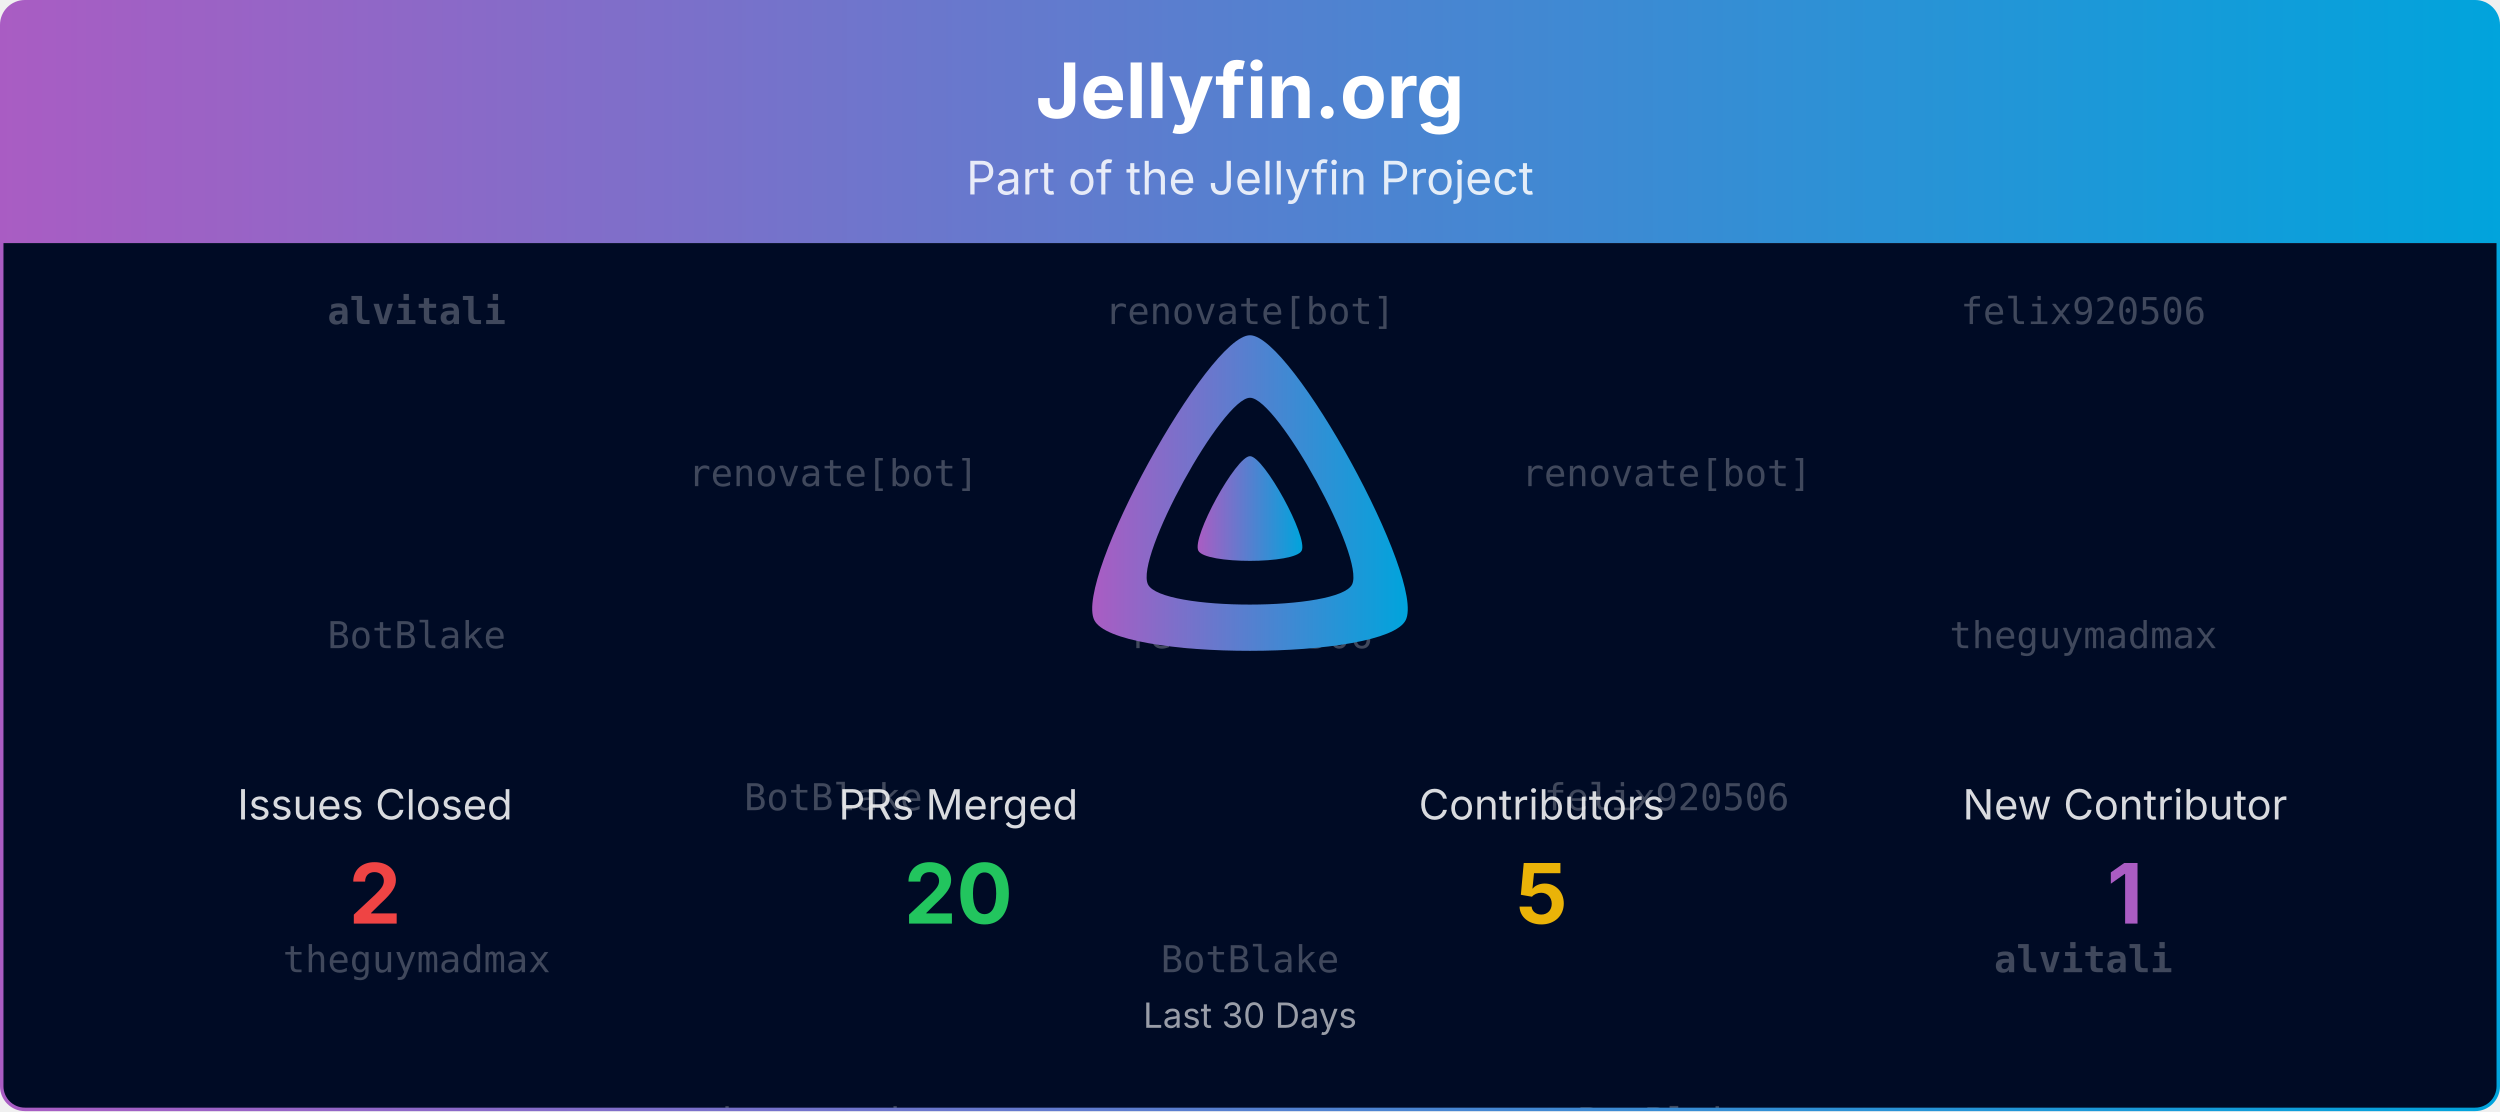
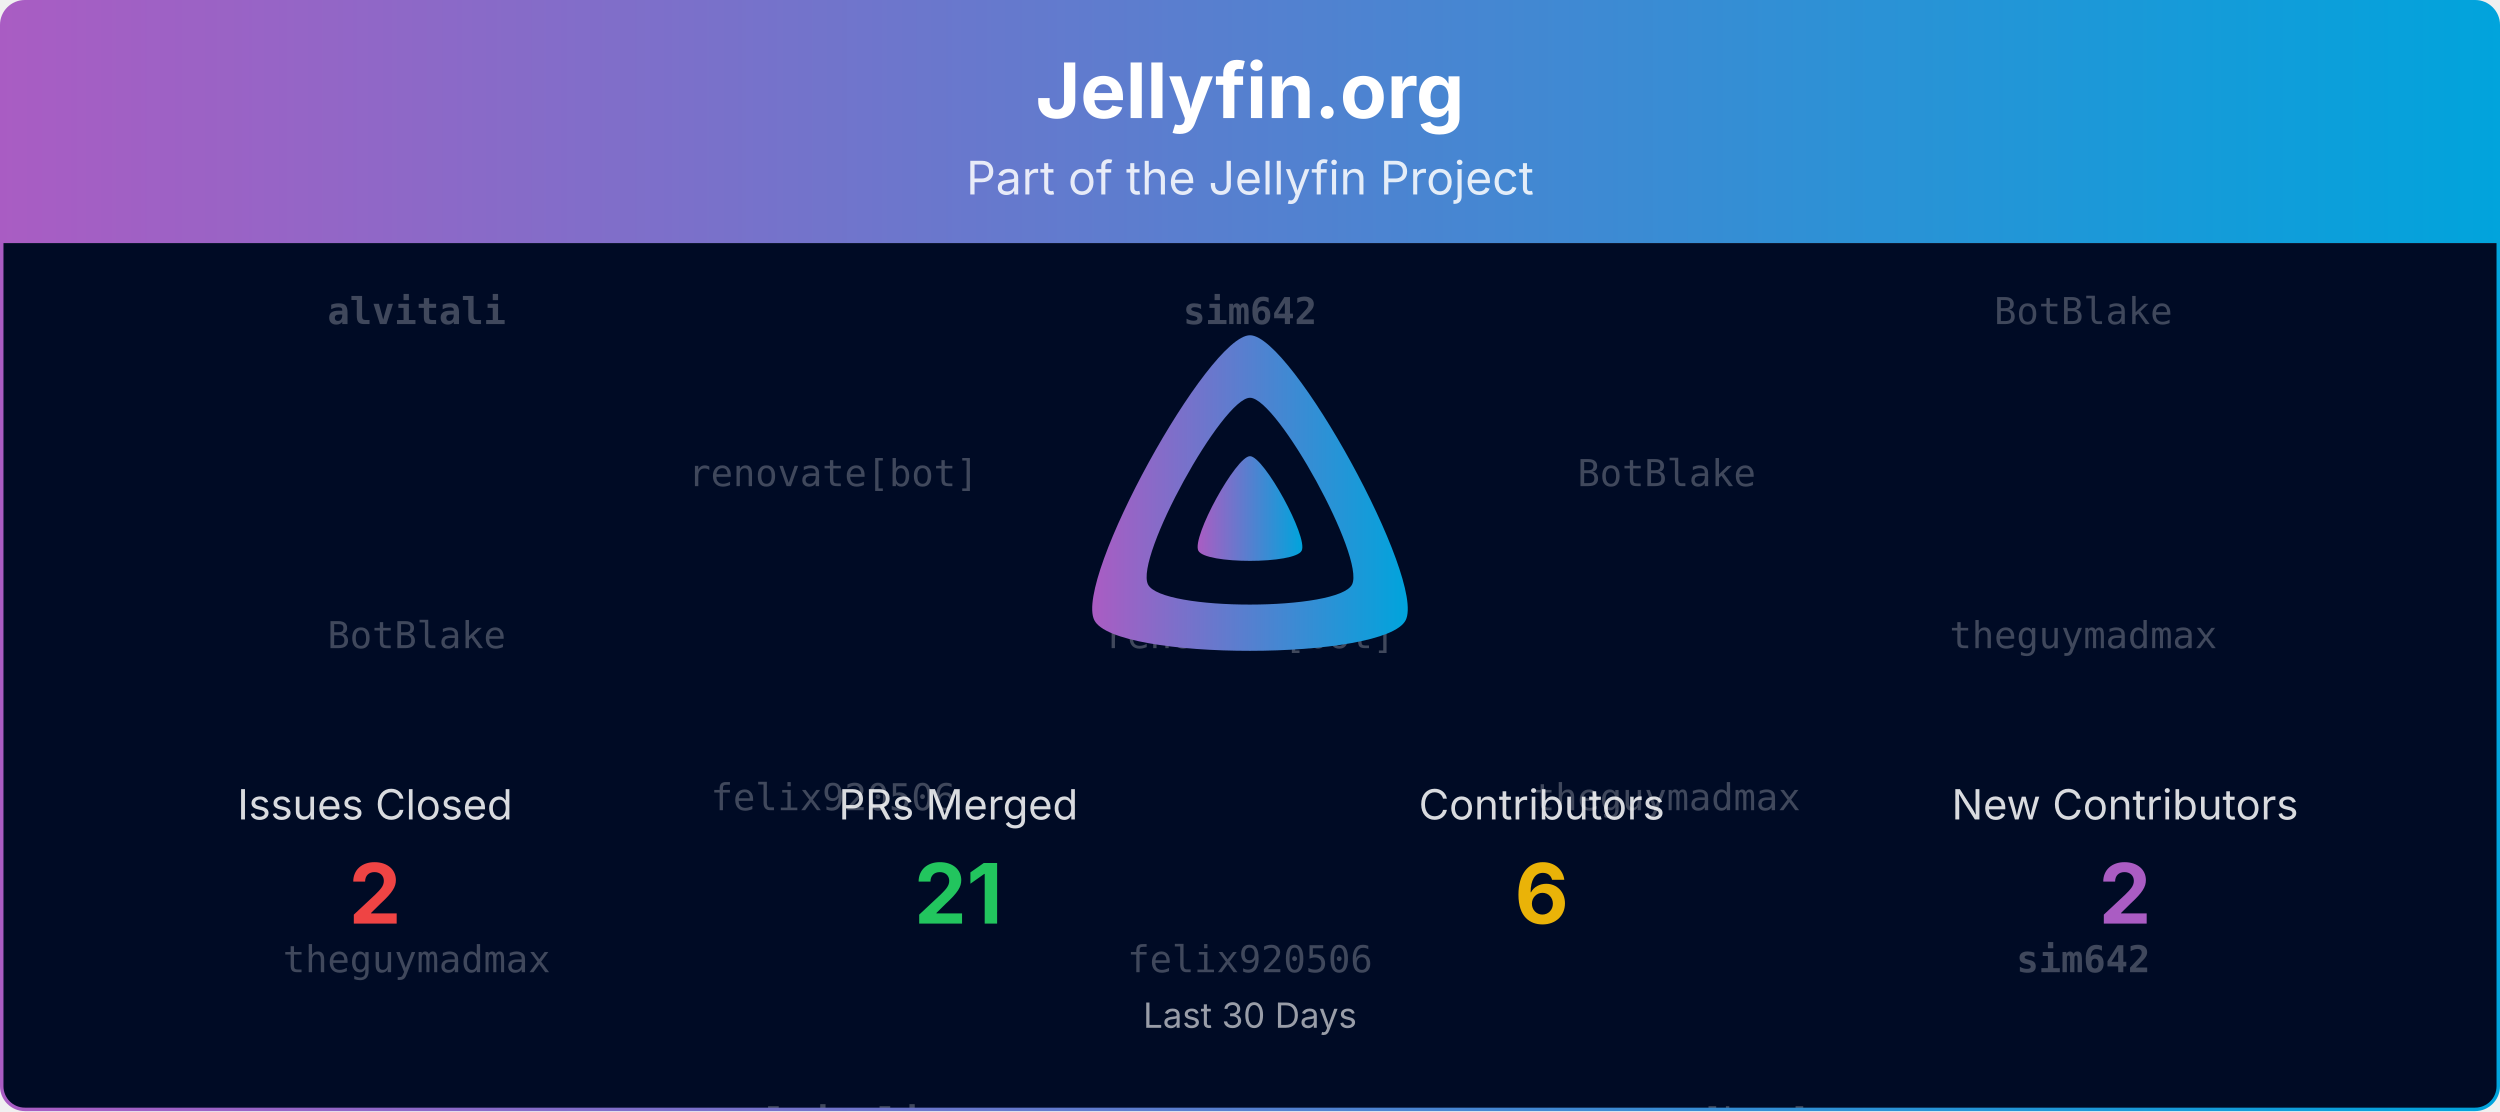
<svg xmlns="http://www.w3.org/2000/svg" viewBox="0 0 1080 480" width="100%" role="img" aria-label="Jellyfin.org">
  <defs>
    <linearGradient id="banner-jellyfin.org-grad" x1="0" y1="0" x2="1" y2="0">
      <stop offset="0%" stop-color="#AA5CC3" />
      <stop offset="100%" stop-color="#00A4DC" />
    </linearGradient>
    <clipPath id="banner-jellyfin.org-grad-clip">
      <rect x="0.75" y="0.75" width="1078.5" height="478.5" rx="10" ry="10" />
    </clipPath>
  </defs>
  <defs>
    <clipPath id="banner-jellyfin.org-grad-rain-clip">
      <rect x="0.75" y="105" width="1078.5" height="374.25" />
    </clipPath>
  </defs>
  <g clip-path="url(#banner-jellyfin.org-grad-clip)">
    <path d="M0.75,10.75 A10.0,10.0 0 0 1 10.75,0.75 L1069.25,0.75 A10.0,10.0 0 0 1 1079.25,10.75 L1079.25,105.00 L0.75,105.00 Z" fill="url(#banner-jellyfin.org-grad)" />
    <text x="540.0" y="51" text-anchor="middle" font-size="33" font-weight="700" font-family="Plus Jakarta Sans, system-ui, -apple-system, Segoe UI, sans-serif" fill="#ffffff">Jellyfin.org</text>
    <text x="540.0" y="84" text-anchor="middle" font-size="20" font-family="Plus Jakarta Sans, system-ui, -apple-system, Segoe UI, sans-serif" fill="#ffffff" opacity="0.85">Part of the Jellyfin Project</text>
    <rect x="0.75" y="105" width="1078.5" height="374.25" fill="#000b25" />
    <g opacity="0.25" clip-path="url(#banner-jellyfin.org-grad-rain-clip)" font-family="ui-monospace, SFMono-Regular, Menlo, Consolas, monospace" font-size="16" fill="#ffffff" text-anchor="middle">
      <g transform="translate(180.00,105)">
        <g>
          <animateTransform attributeName="transform" type="translate" values="0,-420;0,0" dur="10.00s" begin="-0.00s" repeatCount="indefinite" />
          <text y="35.0" font-weight="700">alvitali</text>
          <text y="175.0">BotBlake</text>
          <text y="315.0">theguymadmax</text>
          <text y="455.0" font-weight="700">alvitali</text>
          <text y="595.0">BotBlake</text>
          <text y="735.0">theguymadmax</text>
        </g>
      </g>
      <g transform="translate(540.00,105)">
        <g>
          <animateTransform attributeName="transform" type="translate" values="0,-420;0,0" dur="10.00s" begin="-1.91s" repeatCount="indefinite" />
-           <text y="35.0">renovate[bot]</text>
-           <text y="175.0">felix920506</text>
-           <text y="315.0">BotBlake</text>
-           <text y="455.0">renovate[bot]</text>
-           <text y="595.0">felix920506</text>
-           <text y="735.0">BotBlake</text>
+           <text y="35.0" font-weight="700">sim642</text>
+           <text y="175.0">renovate[bot]</text>
+           <text y="315.0">felix920506</text>
+           <text y="455.0" font-weight="700">sim642</text>
+           <text y="595.0">renovate[bot]</text>
+           <text y="735.0">felix920506</text>
        </g>
      </g>
      <g transform="translate(900.00,105)">
        <g>
          <animateTransform attributeName="transform" type="translate" values="0,-420;0,0" dur="10.00s" begin="-3.82s" repeatCount="indefinite" />
-           <text y="35.0">felix920506</text>
+           <text y="35.0">BotBlake</text>
          <text y="175.0">theguymadmax</text>
-           <text y="315.0" font-weight="700">alvitali</text>
-           <text y="455.0">felix920506</text>
+           <text y="315.0" font-weight="700">sim642</text>
+           <text y="455.0">BotBlake</text>
          <text y="595.0">theguymadmax</text>
-           <text y="735.0" font-weight="700">alvitali</text>
+           <text y="735.0" font-weight="700">sim642</text>
        </g>
      </g>
      <g transform="translate(360.00,105)">
        <g>
          <animateTransform attributeName="transform" type="translate" values="0,-420;0,0" dur="10.00s" begin="-5.73s" repeatCount="indefinite" />
          <text y="105.0">renovate[bot]</text>
-           <text y="245.0">BotBlake</text>
-           <text y="385.0">theguymadmax</text>
+           <text y="245.0">felix920506</text>
+           <text y="385.0" font-weight="700">alvitali</text>
          <text y="525.0">renovate[bot]</text>
-           <text y="665.0">BotBlake</text>
-           <text y="805.0">theguymadmax</text>
+           <text y="665.0">felix920506</text>
+           <text y="805.0" font-weight="700">alvitali</text>
        </g>
      </g>
      <g transform="translate(720.00,105)">
        <g>
          <animateTransform attributeName="transform" type="translate" values="0,-420;0,0" dur="10.00s" begin="-7.64s" repeatCount="indefinite" />
-           <text y="105.0">renovate[bot]</text>
-           <text y="245.0">felix920506</text>
-           <text y="385.0">BotBlake</text>
-           <text y="525.0">renovate[bot]</text>
-           <text y="665.0">felix920506</text>
-           <text y="805.0">BotBlake</text>
+           <text y="105.0">BotBlake</text>
+           <text y="245.0">theguymadmax</text>
+           <text y="385.0">renovate[bot]</text>
+           <text y="525.0">BotBlake</text>
+           <text y="665.0">theguymadmax</text>
+           <text y="805.0">renovate[bot]</text>
        </g>
      </g>
    </g>
    <g transform="translate(465.00,138.00) scale(0.29297)">
      <path fill="url(#banner-jellyfin.org-grad)" fill-rule="evenodd" d="M256,23.3c-61.6,0-259.8,359.4-229.6,420.1s429.3,60,459.2,0S317.6,23.3,256,23.3zM406.5,390.8c-19.6,39.3-281.1,39.8-300.9,0s110.1-275.3,150.4-275.3S426.1,351.4,406.5,390.8z" />
      <path fill="url(#banner-jellyfin.org-grad)" d="M256,201.6c-20.4,0-86.2,119.3-76.2,139.4s142.5,19.9,152.4,0S276.5,201.6,256,201.6z" />
    </g>
    <text x="162.0" y="354.0" text-anchor="middle" font-size="18" font-family="Plus Jakarta Sans, system-ui, -apple-system, Segoe UI, sans-serif" fill="#ffffff" opacity="0.85">Issues Closed</text>
    <text x="162.0" y="399.0" text-anchor="middle" font-size="36" font-weight="700" font-family="Plus Jakarta Sans, system-ui, -apple-system, Segoe UI, sans-serif" fill="#ef4444">2</text>
    <text x="414.0" y="354.0" text-anchor="middle" font-size="18" font-family="Plus Jakarta Sans, system-ui, -apple-system, Segoe UI, sans-serif" fill="#ffffff" opacity="0.85">PRs Merged</text>
-     <text x="414.0" y="399.0" text-anchor="middle" font-size="36" font-weight="700" font-family="Plus Jakarta Sans, system-ui, -apple-system, Segoe UI, sans-serif" fill="#22c55e">20</text>
+     <text x="414.0" y="399.0" text-anchor="middle" font-size="36" font-weight="700" font-family="Plus Jakarta Sans, system-ui, -apple-system, Segoe UI, sans-serif" fill="#22c55e">21</text>
    <text x="666.0" y="354.0" text-anchor="middle" font-size="18" font-family="Plus Jakarta Sans, system-ui, -apple-system, Segoe UI, sans-serif" fill="#ffffff" opacity="0.85">Contributors</text>
-     <text x="666.0" y="399.0" text-anchor="middle" font-size="36" font-weight="700" font-family="Plus Jakarta Sans, system-ui, -apple-system, Segoe UI, sans-serif" fill="#eab308">5</text>
-     <text x="918.0" y="354.0" text-anchor="middle" font-size="18" font-family="Plus Jakarta Sans, system-ui, -apple-system, Segoe UI, sans-serif" fill="#ffffff" opacity="0.85">New Contributor</text>
-     <text x="918.0" y="399.0" text-anchor="middle" font-size="36" font-weight="700" font-family="Plus Jakarta Sans, system-ui, -apple-system, Segoe UI, sans-serif" fill="#AA5CC3">1</text>
+     <text x="666.0" y="399.0" text-anchor="middle" font-size="36" font-weight="700" font-family="Plus Jakarta Sans, system-ui, -apple-system, Segoe UI, sans-serif" fill="#eab308">6</text>
+     <text x="918.0" y="354.0" text-anchor="middle" font-size="18" font-family="Plus Jakarta Sans, system-ui, -apple-system, Segoe UI, sans-serif" fill="#ffffff" opacity="0.85">New Contributors</text>
+     <text x="918.0" y="399.0" text-anchor="middle" font-size="36" font-weight="700" font-family="Plus Jakarta Sans, system-ui, -apple-system, Segoe UI, sans-serif" fill="#AA5CC3">2</text>
    <text x="540.0" y="444.0" text-anchor="middle" font-size="15" font-family="Plus Jakarta Sans, system-ui, -apple-system, Segoe UI, sans-serif" fill="#ffffff" opacity="0.6">Last 30 Days</text>
  </g>
  <rect x="0.75" y="0.75" width="1078.5" height="478.5" rx="10" ry="10" fill="none" stroke="url(#banner-jellyfin.org-grad)" stroke-width="1.5" />
</svg>
